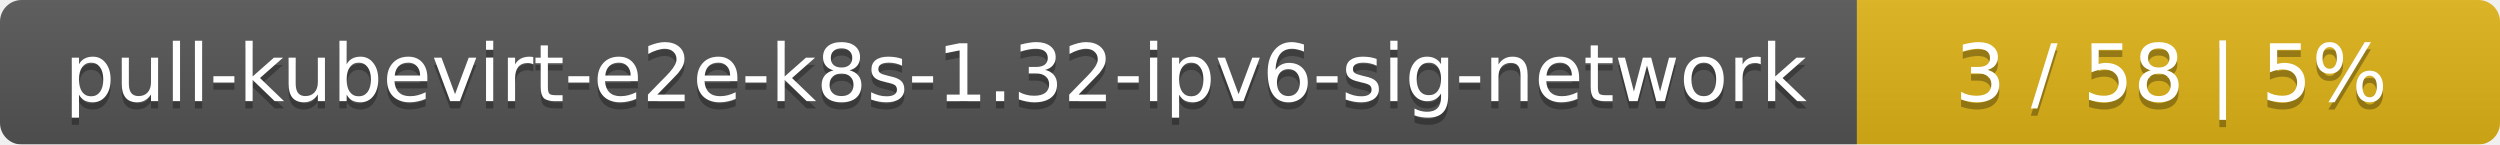
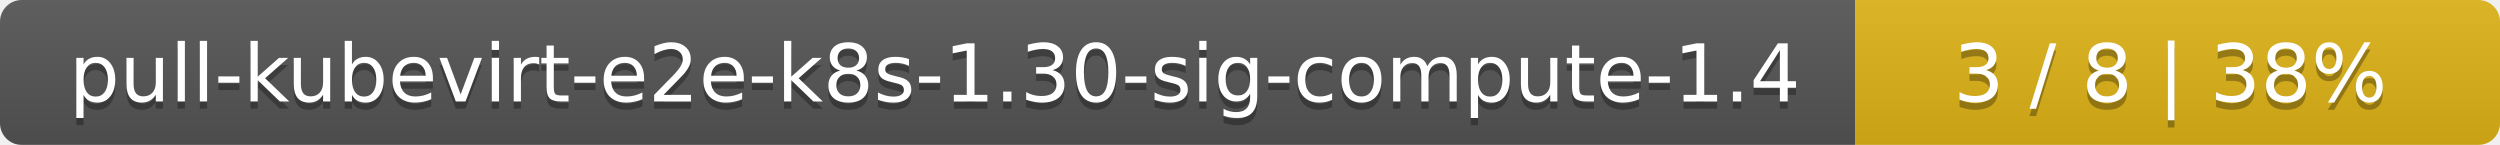
- <svg xmlns="http://www.w3.org/2000/svg" width="346" height="20">
+ <svg xmlns="http://www.w3.org/2000/svg" width="345" height="20">
  <linearGradient id="smooth" x2="0" y2="100%">
    <stop offset="0" stop-color="#bbb" stop-opacity=".1" />
    <stop offset="1" stop-opacity=".1" />
  </linearGradient>
  <mask id="round">
-     <rect width="346" height="20" rx="3" fill="#fff" />
+     <rect width="345" height="20" rx="3" fill="#fff" />
  </mask>
  <g mask="url(#round)">
-     <rect width="257" height="20" fill="#555" />
-     <rect x="257" width="89" height="20" fill="#dfb317" />
-     <rect width="346" height="20" fill="url(#smooth)" />
+     <rect width="256" height="20" fill="#555" />
+     <rect x="256" width="89" height="20" fill="#dfb317" />
+     <rect width="345" height="20" fill="url(#smooth)" />
  </g>
  <g fill="#fff" text-anchor="middle" font-family="DejaVu Sans,Verdana,Geneva,sans-serif" font-size="11">
-     <text x="129.5" y="15" fill="#010101" fill-opacity=".3">pull-kubevirt-e2e-k8s-1.32-ipv6-sig-network</text>
-     <text x="129.5" y="14">pull-kubevirt-e2e-k8s-1.32-ipv6-sig-network</text>
-     <text x="300.5" y="15" fill="#010101" fill-opacity=".3">3 / 58    |    5%</text>
-     <text x="300.5" y="14">3 / 58    |    5%</text>
+     <text x="129" y="15" fill="#010101" fill-opacity=".3">pull-kubevirt-e2e-k8s-1.30-sig-compute-1.4</text>
+     <text x="129" y="14">pull-kubevirt-e2e-k8s-1.30-sig-compute-1.4</text>
+     <text x="299.5" y="15" fill="#010101" fill-opacity=".3">3 / 8    |    38%</text>
+     <text x="299.5" y="14">3 / 8    |    38%</text>
  </g>
</svg>
